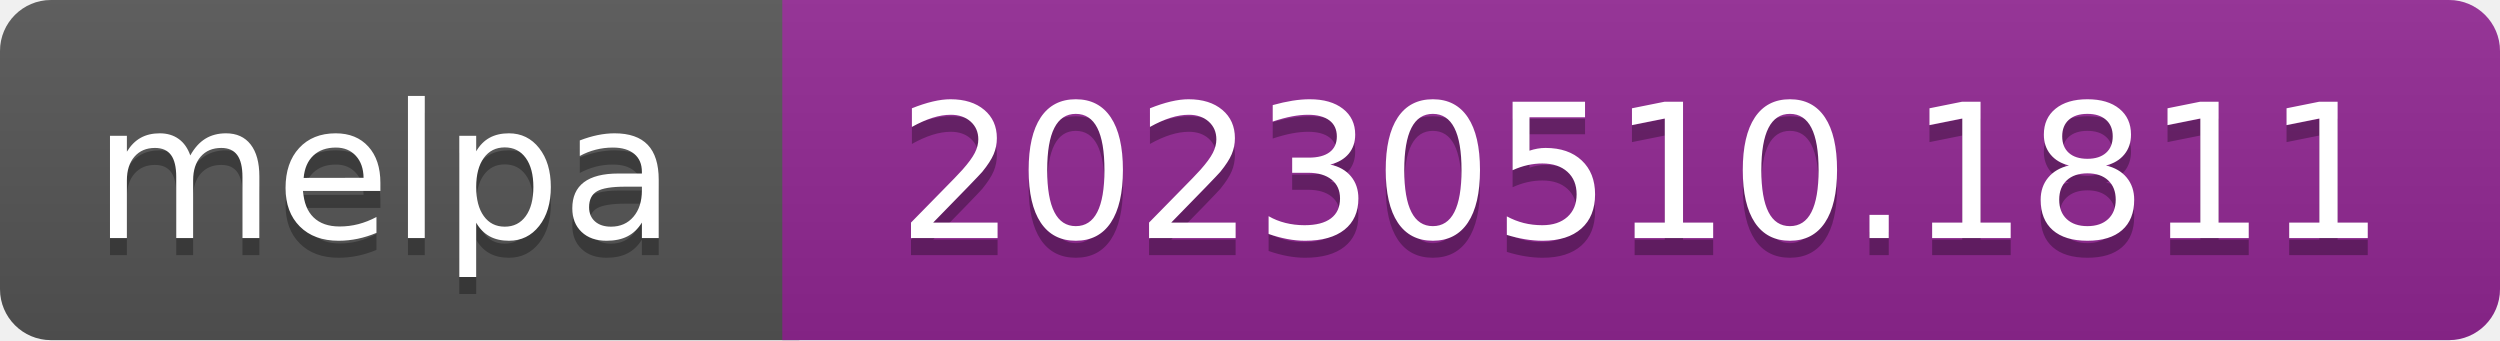
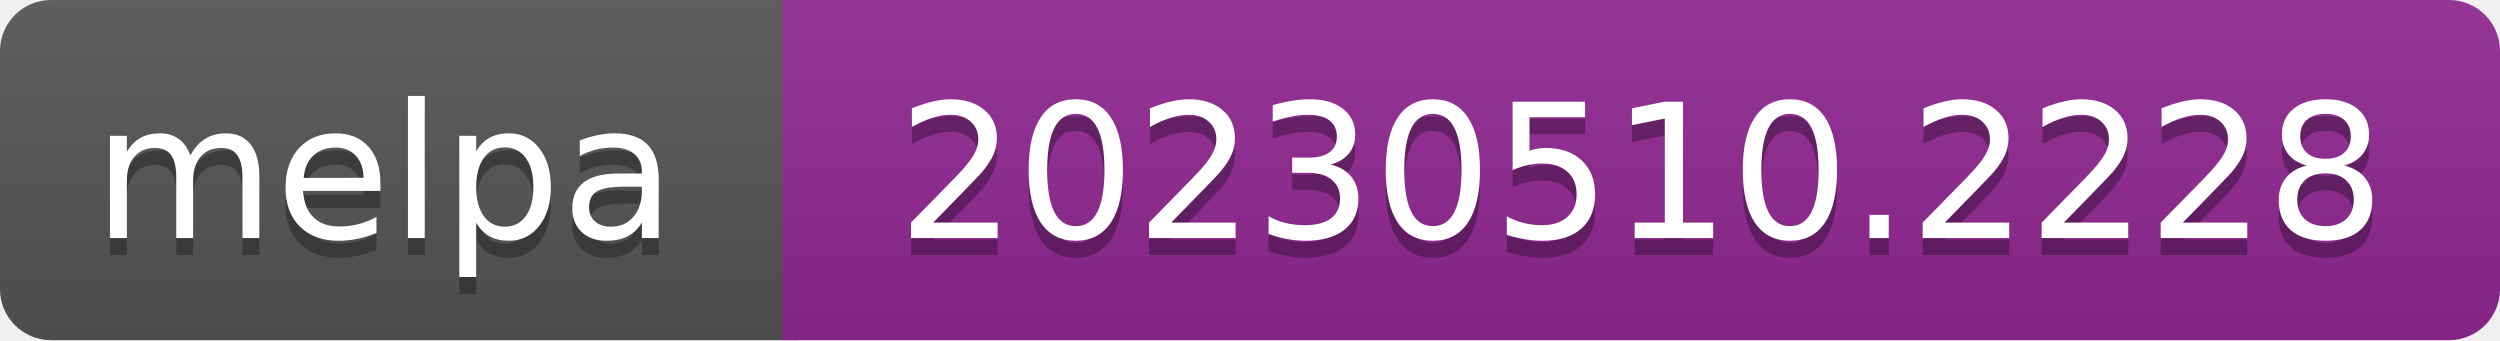
- <svg xmlns="http://www.w3.org/2000/svg" width="147" height="20" role="img" aria-label="melpa: 20230510.1811">
+ <svg xmlns="http://www.w3.org/2000/svg" width="147" height="20" role="img" aria-label="melpa: 20230510.2228">
  <linearGradient id="s" x2="0" y2="100%">
    <stop offset="0" stop-color="#bbb" stop-opacity=".1" />
    <stop offset="1" stop-opacity=".1" />
  </linearGradient>
  <clipPath id="r">
    <rect width="147" height="20" rx="3" fill="#fff" />
  </clipPath>
  <g clip-path="url(#r)">
    <rect width="47" height="20" fill="#555" />
    <rect x="46" width="147" height="20" fill="#922793" />
    <rect width="147" height="20" fill="url(#s)" />
  </g>
  <g fill="#fff" text-anchor="middle" font-family="Verdana,Geneva,DejaVu Sans,sans-serif" font-size="110" text-rendering="geometricPrecision">
    <text aria-hidden="true" x="226" y="150" fill="#010101" fill-opacity=".3" transform="scale(.1)" textLength="343">melpa</text>
    <text x="226" y="140" transform="scale(.1)" fill="#fff" textLength="343">melpa</text>
-     <text aria-hidden="true" x="965" y="150" fill="#010101" fill-opacity=".3" transform="scale(.1)" textLength="875">20230510.1811</text>
-     <text x="965" y="140" transform="scale(.1)" fill="#fff" textLength="875">20230510.1811</text>
+     <text aria-hidden="true" x="965" y="150" fill="#010101" fill-opacity=".3" transform="scale(.1)" textLength="875">20230510.2228</text>
+     <text x="965" y="140" transform="scale(.1)" fill="#fff" textLength="875">20230510.2228</text>
  </g>
</svg>
